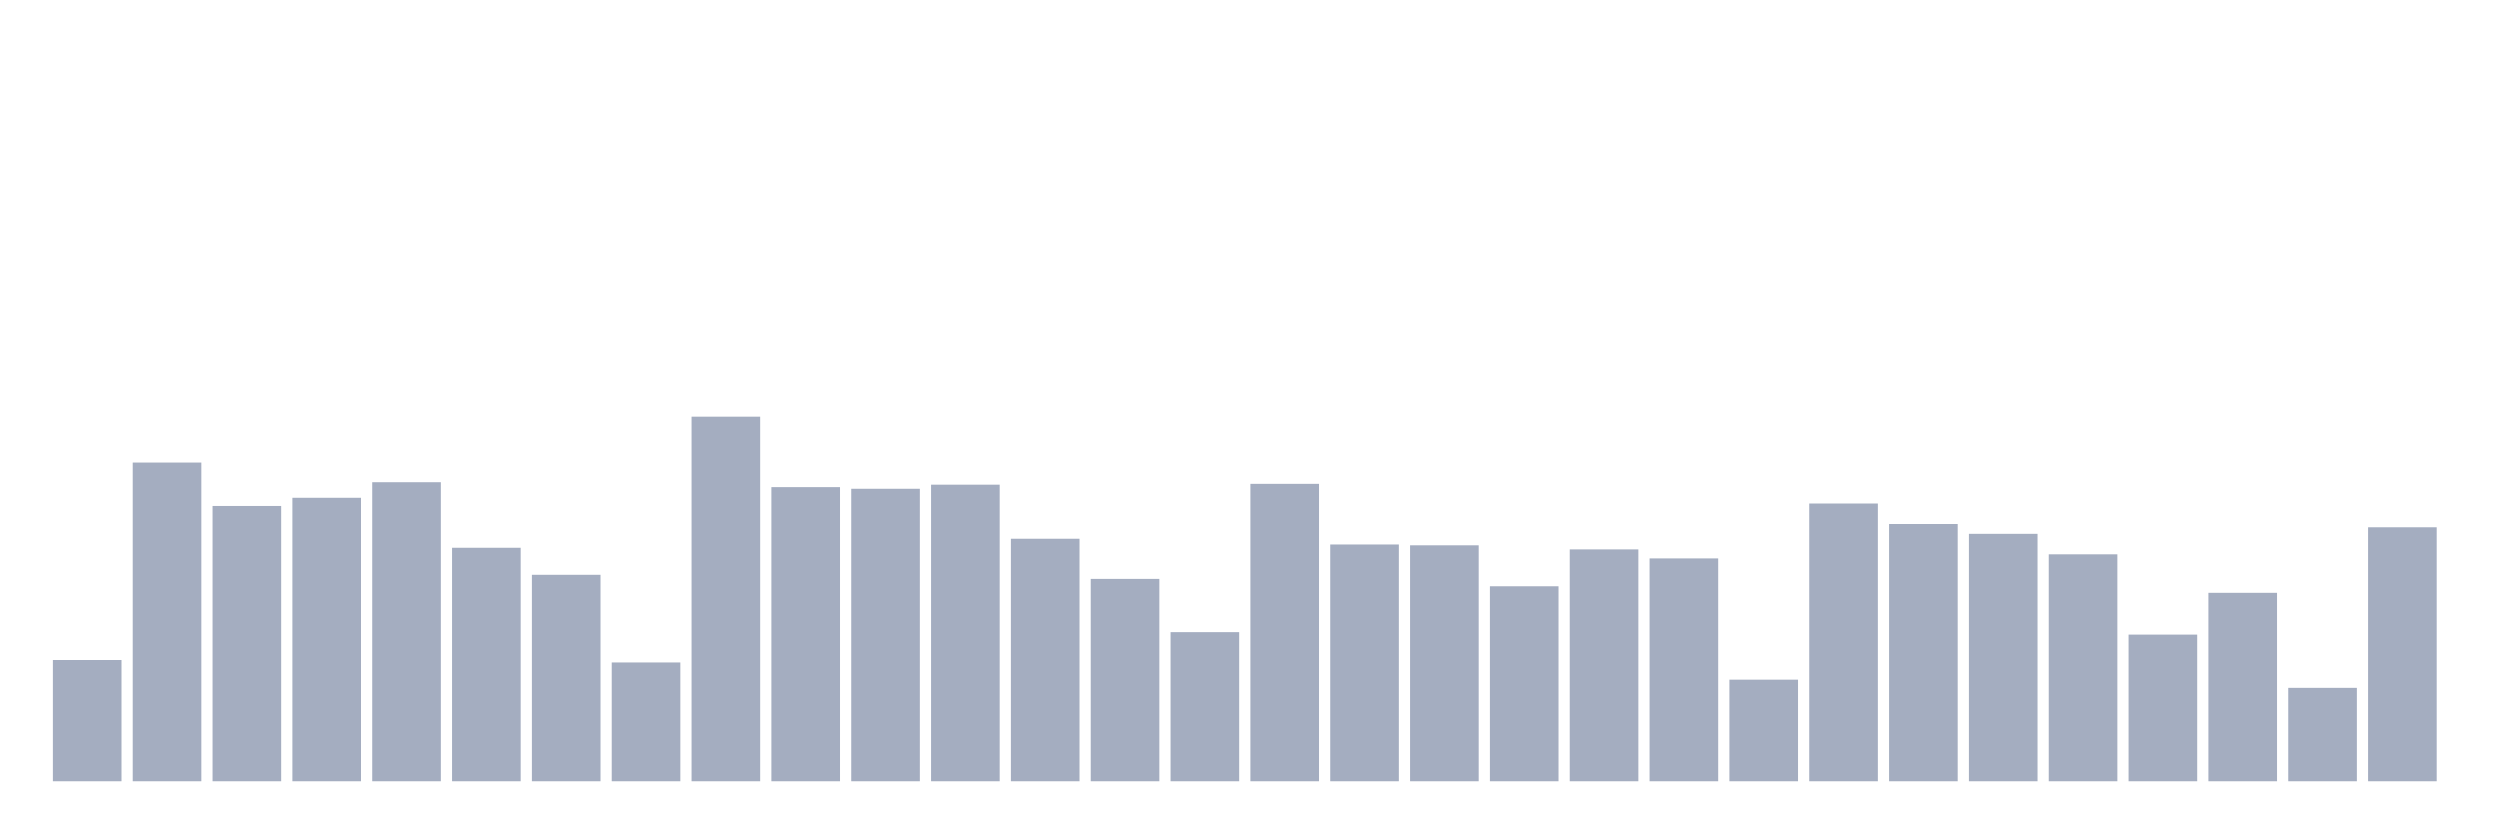
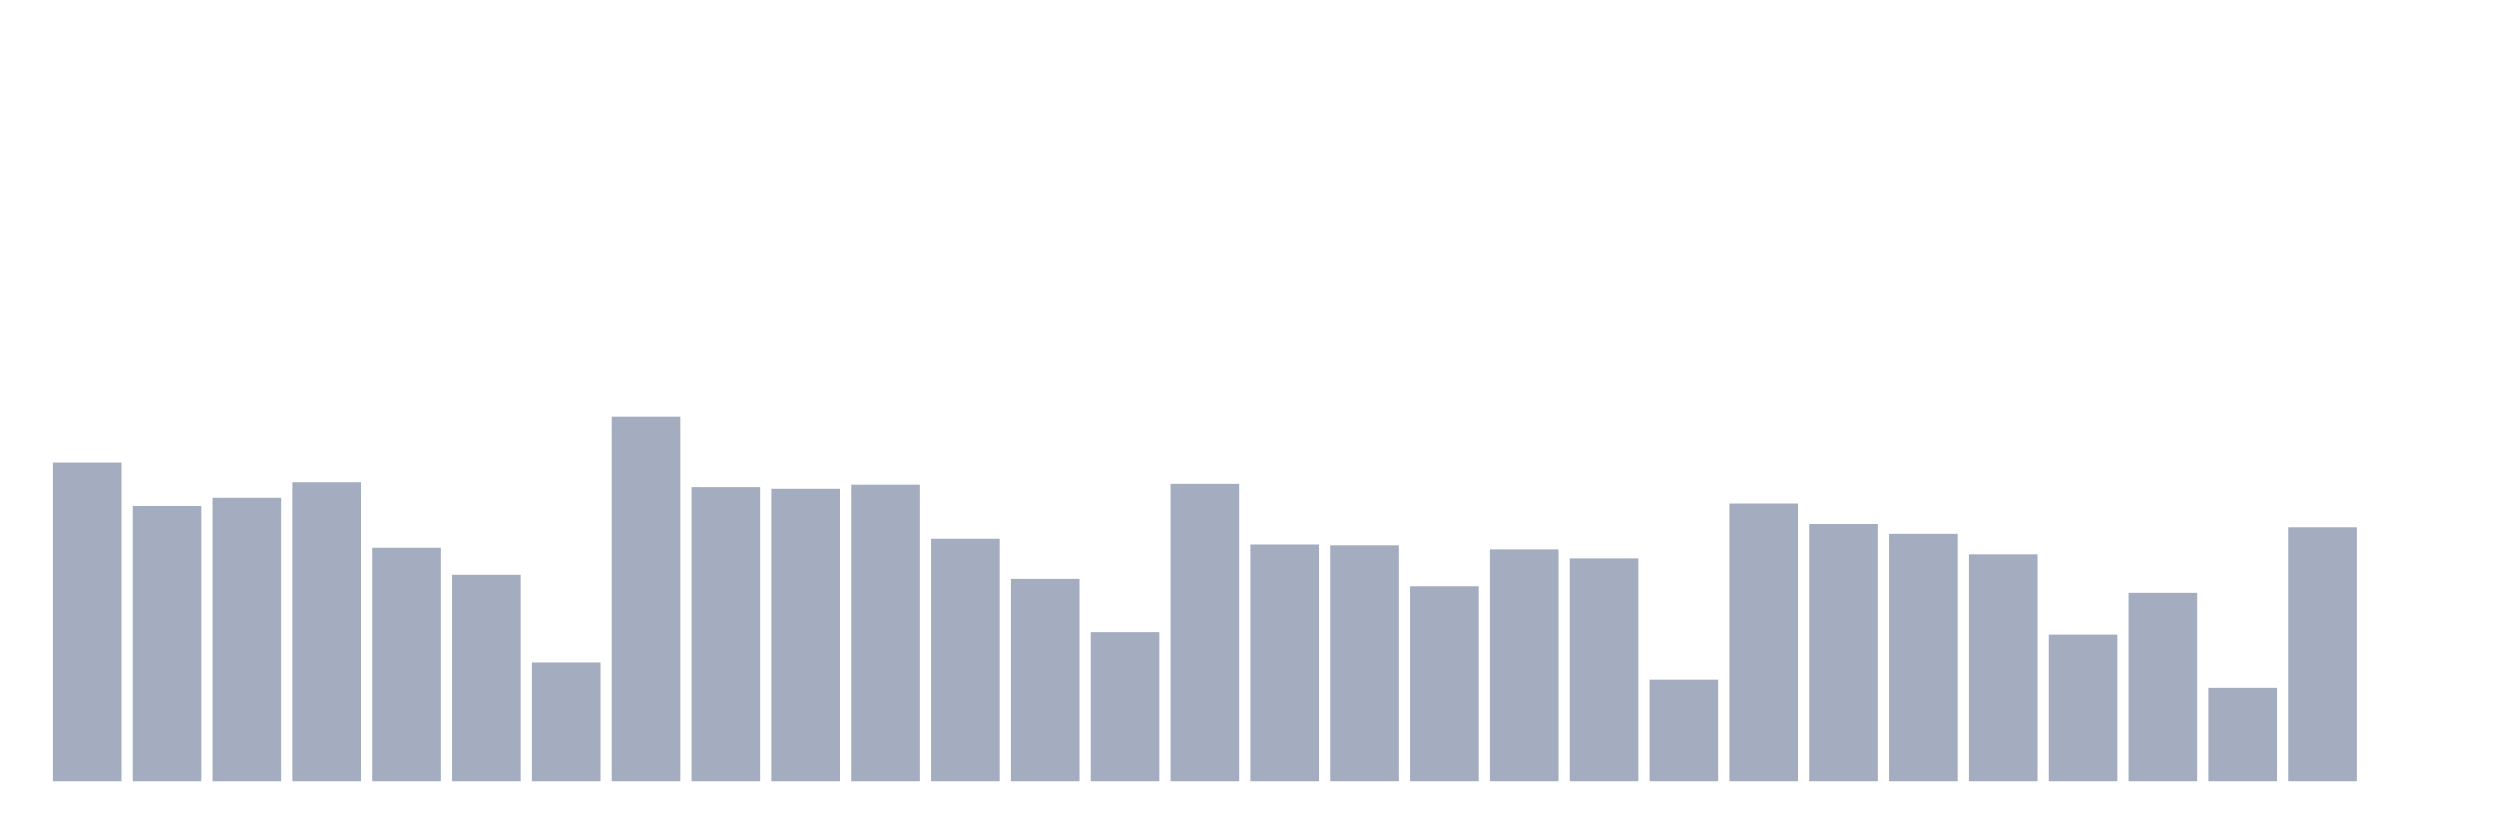
<svg xmlns="http://www.w3.org/2000/svg" viewBox="0 0 480 160">
  <g transform="translate(10,10)">
-     <rect class="bar" x="0.153" width="13.175" y="116.719" height="23.281" fill="rgb(164,173,192)" />
-     <rect class="bar" x="15.482" width="13.175" y="78.809" height="61.191" fill="rgb(164,173,192)" />
-     <rect class="bar" x="30.81" width="13.175" y="87.146" height="52.854" fill="rgb(164,173,192)" />
-     <rect class="bar" x="46.138" width="13.175" y="85.573" height="54.427" fill="rgb(164,173,192)" />
-     <rect class="bar" x="61.466" width="13.175" y="82.584" height="57.416" fill="rgb(164,173,192)" />
-     <rect class="bar" x="76.794" width="13.175" y="95.169" height="44.831" fill="rgb(164,173,192)" />
-     <rect class="bar" x="92.123" width="13.175" y="100.36" height="39.64" fill="rgb(164,173,192)" />
-     <rect class="bar" x="107.451" width="13.175" y="117.191" height="22.809" fill="rgb(164,173,192)" />
-     <rect class="bar" x="122.779" width="13.175" y="70" height="70" fill="rgb(164,173,192)" />
-     <rect class="bar" x="138.107" width="13.175" y="83.528" height="56.472" fill="rgb(164,173,192)" />
-     <rect class="bar" x="153.436" width="13.175" y="83.843" height="56.157" fill="rgb(164,173,192)" />
-     <rect class="bar" x="168.764" width="13.175" y="83.056" height="56.944" fill="rgb(164,173,192)" />
-     <rect class="bar" x="184.092" width="13.175" y="93.438" height="46.562" fill="rgb(164,173,192)" />
-     <rect class="bar" x="199.42" width="13.175" y="101.146" height="38.854" fill="rgb(164,173,192)" />
-     <rect class="bar" x="214.748" width="13.175" y="111.371" height="28.629" fill="rgb(164,173,192)" />
-     <rect class="bar" x="230.077" width="13.175" y="82.899" height="57.101" fill="rgb(164,173,192)" />
-     <rect class="bar" x="245.405" width="13.175" y="94.539" height="45.461" fill="rgb(164,173,192)" />
-     <rect class="bar" x="260.733" width="13.175" y="94.697" height="45.303" fill="rgb(164,173,192)" />
-     <rect class="bar" x="276.061" width="13.175" y="102.562" height="37.438" fill="rgb(164,173,192)" />
-     <rect class="bar" x="291.39" width="13.175" y="95.483" height="44.517" fill="rgb(164,173,192)" />
-     <rect class="bar" x="306.718" width="13.175" y="97.213" height="42.787" fill="rgb(164,173,192)" />
-     <rect class="bar" x="322.046" width="13.175" y="120.494" height="19.506" fill="rgb(164,173,192)" />
-     <rect class="bar" x="337.374" width="13.175" y="86.674" height="53.326" fill="rgb(164,173,192)" />
-     <rect class="bar" x="352.702" width="13.175" y="90.607" height="49.393" fill="rgb(164,173,192)" />
-     <rect class="bar" x="368.031" width="13.175" y="92.494" height="47.506" fill="rgb(164,173,192)" />
-     <rect class="bar" x="383.359" width="13.175" y="96.427" height="43.573" fill="rgb(164,173,192)" />
-     <rect class="bar" x="398.687" width="13.175" y="111.843" height="28.157" fill="rgb(164,173,192)" />
-     <rect class="bar" x="414.015" width="13.175" y="103.82" height="36.18" fill="rgb(164,173,192)" />
-     <rect class="bar" x="429.344" width="13.175" y="122.067" height="17.933" fill="rgb(164,173,192)" />
-     <rect class="bar" x="444.672" width="13.175" y="91.236" height="48.764" fill="rgb(164,173,192)" />
+     <rect class="bar" x="0.153" width="13.175" y="78.809" height="61.191" fill="rgb(164,173,192)" />
+     <rect class="bar" x="15.482" width="13.175" y="87.146" height="52.854" fill="rgb(164,173,192)" />
+     <rect class="bar" x="30.81" width="13.175" y="85.573" height="54.427" fill="rgb(164,173,192)" />
+     <rect class="bar" x="46.138" width="13.175" y="82.584" height="57.416" fill="rgb(164,173,192)" />
+     <rect class="bar" x="61.466" width="13.175" y="95.169" height="44.831" fill="rgb(164,173,192)" />
+     <rect class="bar" x="76.794" width="13.175" y="100.36" height="39.64" fill="rgb(164,173,192)" />
+     <rect class="bar" x="92.123" width="13.175" y="117.191" height="22.809" fill="rgb(164,173,192)" />
+     <rect class="bar" x="107.451" width="13.175" y="70" height="70" fill="rgb(164,173,192)" />
+     <rect class="bar" x="122.779" width="13.175" y="83.528" height="56.472" fill="rgb(164,173,192)" />
+     <rect class="bar" x="138.107" width="13.175" y="83.843" height="56.157" fill="rgb(164,173,192)" />
+     <rect class="bar" x="153.436" width="13.175" y="83.056" height="56.944" fill="rgb(164,173,192)" />
+     <rect class="bar" x="168.764" width="13.175" y="93.438" height="46.562" fill="rgb(164,173,192)" />
+     <rect class="bar" x="184.092" width="13.175" y="101.146" height="38.854" fill="rgb(164,173,192)" />
+     <rect class="bar" x="199.42" width="13.175" y="111.371" height="28.629" fill="rgb(164,173,192)" />
+     <rect class="bar" x="214.748" width="13.175" y="82.899" height="57.101" fill="rgb(164,173,192)" />
+     <rect class="bar" x="230.077" width="13.175" y="94.539" height="45.461" fill="rgb(164,173,192)" />
+     <rect class="bar" x="245.405" width="13.175" y="94.697" height="45.303" fill="rgb(164,173,192)" />
+     <rect class="bar" x="260.733" width="13.175" y="102.562" height="37.438" fill="rgb(164,173,192)" />
+     <rect class="bar" x="276.061" width="13.175" y="95.483" height="44.517" fill="rgb(164,173,192)" />
+     <rect class="bar" x="291.39" width="13.175" y="97.213" height="42.787" fill="rgb(164,173,192)" />
+     <rect class="bar" x="306.718" width="13.175" y="120.494" height="19.506" fill="rgb(164,173,192)" />
+     <rect class="bar" x="322.046" width="13.175" y="86.674" height="53.326" fill="rgb(164,173,192)" />
+     <rect class="bar" x="337.374" width="13.175" y="90.607" height="49.393" fill="rgb(164,173,192)" />
+     <rect class="bar" x="352.702" width="13.175" y="92.494" height="47.506" fill="rgb(164,173,192)" />
+     <rect class="bar" x="368.031" width="13.175" y="96.427" height="43.573" fill="rgb(164,173,192)" />
+     <rect class="bar" x="383.359" width="13.175" y="111.843" height="28.157" fill="rgb(164,173,192)" />
+     <rect class="bar" x="398.687" width="13.175" y="103.82" height="36.18" fill="rgb(164,173,192)" />
+     <rect class="bar" x="414.015" width="13.175" y="122.067" height="17.933" fill="rgb(164,173,192)" />
+     <rect class="bar" x="429.344" width="13.175" y="91.236" height="48.764" fill="rgb(164,173,192)" />
+     <rect class="bar" x="444.672" width="13.175" y="140" height="0" fill="rgb(164,173,192)" />
  </g>
</svg>
